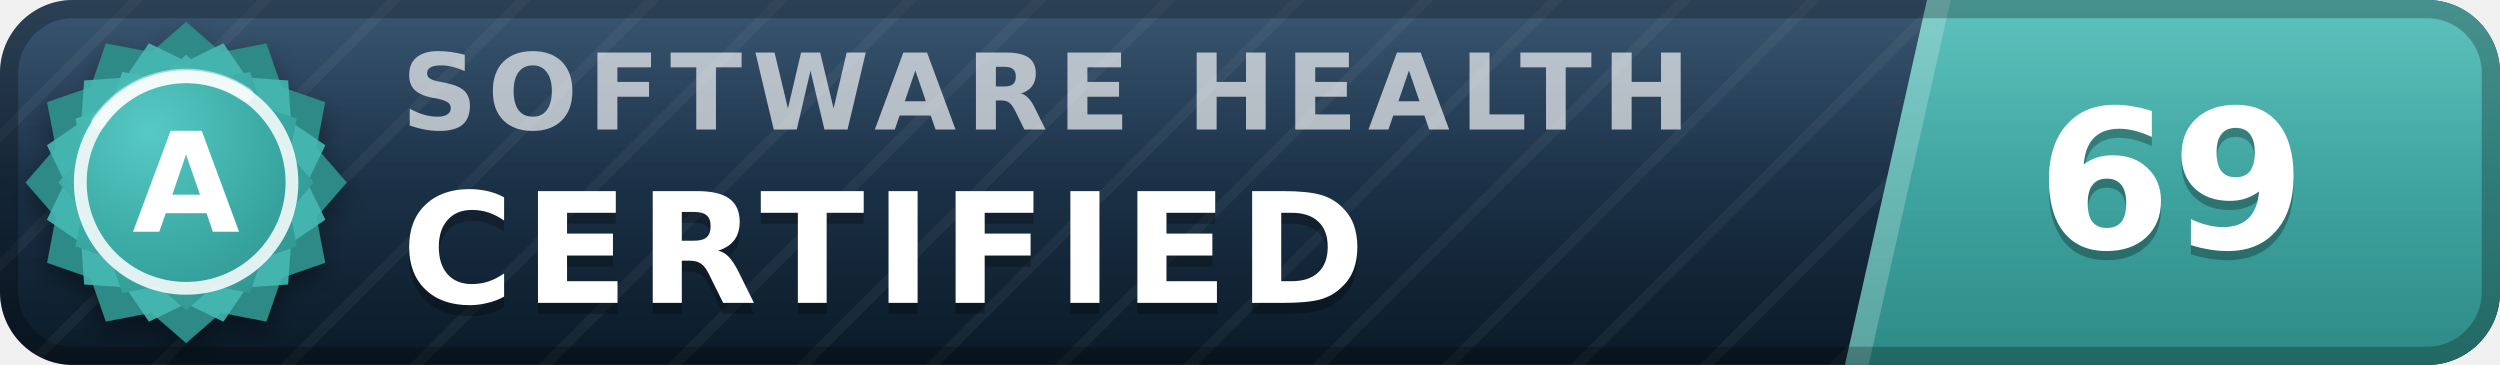
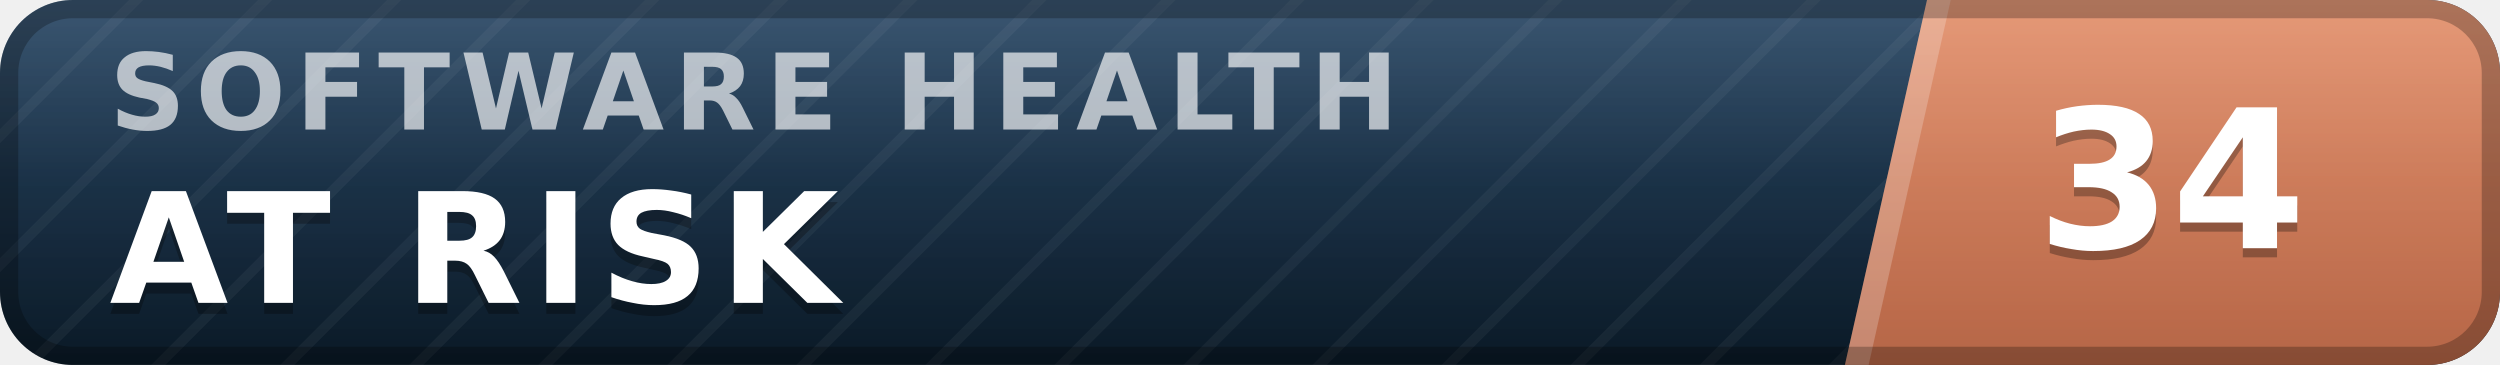
- <svg xmlns="http://www.w3.org/2000/svg" width="137" height="20" viewBox="0 0 137 20" role="img" aria-label="inspect.software software health index 69 of 100, certified (grade A)" font-family="Verdana,DejaVu Sans,Geneva,sans-serif">
+ <svg xmlns="http://www.w3.org/2000/svg" width="137" height="20" viewBox="0 0 137 20" role="img" aria-label="inspect.software software health index 34 of 100, at risk" font-family="Verdana,DejaVu Sans,Geneva,sans-serif">
  <defs>
    <linearGradient id="plate" x1="0" y1="0" x2="0" y2="1">
      <stop offset="0" stop-color="#1d3d5c" />
      <stop offset="1" stop-color="#0a1926" />
    </linearGradient>
    <linearGradient id="endplate" x1="0" y1="0" x2="0" y2="1">
-       <stop offset="0" stop-color="#46b8b3" />
-       <stop offset="1" stop-color="#2d8a86" />
+       <stop offset="0" stop-color="#e18a64" />
+       <stop offset="1" stop-color="#b56546" />
    </linearGradient>
    <linearGradient id="gloss" x1="0" y1="0" x2="0" y2="1">
      <stop offset="0" stop-color="#fff" stop-opacity=".13" />
      <stop offset=".5" stop-color="#fff" stop-opacity=".03" />
      <stop offset="1" stop-color="#fff" stop-opacity="0" />
    </linearGradient>
    <pattern id="guilloche" width="5" height="5" patternUnits="userSpaceOnUse" patternTransform="rotate(45)">
      <line x1="0" y1="0" x2="0" y2="5" stroke="#fff" stroke-opacity=".045" stroke-width="1.1" />
    </pattern>
    <clipPath id="rounded">
      <rect width="137" height="20" rx="4" />
    </clipPath>
-     <radialGradient id="sealFace" cx=".36" cy=".3" r=".95">
-       <stop offset="0" stop-color="#57c9c4" />
-       <stop offset=".55" stop-color="#38a6a1" />
-       <stop offset="1" stop-color="#2d8a86" />
-     </radialGradient>
-     <filter id="sealShadow" x="-40%" y="-40%" width="180%" height="180%">
-       <feDropShadow dx="0" dy="0.7" stdDeviation="0.7" flood-color="#000" flood-opacity="0.38" />
-     </filter>
  </defs>
  <g clip-path="url(#rounded)">
    <rect width="137" height="20" fill="url(#plate)" />
    <rect width="137" height="20" fill="url(#guilloche)" />
    <polygon points="105.6,0 137,0 137,20 101.1,20" fill="url(#endplate)" />
    <polygon points="105.6,0 106.9,0 102.4,20 101.1,20" fill="#fff" fill-opacity=".22" />
-     <text x="22.0" y="7.1" font-size="5.8" letter-spacing="0.55" fill="#fff" fill-opacity=".66" font-weight="bold" textLength="76.3" lengthAdjust="spacing">SOFTWARE HEALTH</text>
-     <text x="22.0" y="17.2" font-size="8.4" fill="#000" fill-opacity=".3" font-weight="bold" letter-spacing="0.55" textLength="57.7" lengthAdjust="spacing">CERTIFIED</text>
-     <text x="22.0" y="16.6" font-size="8.4" fill="#fff" font-weight="bold" letter-spacing="0.55" textLength="57.7" lengthAdjust="spacing">CERTIFIED</text>
-     <text x="119.0" y="14.1" font-size="10.6" fill="#000" fill-opacity=".3" font-weight="bold" text-anchor="middle">69</text>
-     <text x="119.0" y="13.6" font-size="10.6" fill="#fff" font-weight="bold" text-anchor="middle">69</text>
+     <text x="6.0" y="7.1" font-size="5.8" letter-spacing="0.55" fill="#fff" fill-opacity=".66" font-weight="bold" textLength="76.3" lengthAdjust="spacing">SOFTWARE HEALTH</text>
+     <text x="6.0" y="17.2" font-size="8.4" fill="#000" fill-opacity=".3" font-weight="bold" letter-spacing="0.55" textLength="43.3" lengthAdjust="spacing">AT RISK</text>
+     <text x="6.0" y="16.6" font-size="8.4" fill="#fff" font-weight="bold" letter-spacing="0.55" textLength="43.3" lengthAdjust="spacing">AT RISK</text>
+     <text x="119.0" y="14.1" font-size="10.6" fill="#000" fill-opacity=".3" font-weight="bold" text-anchor="middle">34</text>
+     <text x="119.0" y="13.6" font-size="10.6" fill="#fff" font-weight="bold" text-anchor="middle">34</text>
    <rect width="137" height="20" fill="url(#gloss)" />
  </g>
  <rect x=".5" y=".5" width="136" height="19" rx="3.5" fill="none" stroke="#000" stroke-opacity=".25" />
-   <g filter="url(#sealShadow)">
-     <path d="M10.20 1.20 L12.11 2.86 L14.60 2.38 L15.43 4.77 L17.82 5.60 L17.34 8.09 L19.00 10.00 L17.34 11.91 L17.82 14.40 L15.43 15.23 L14.60 17.62 L12.11 17.14 L10.20 18.80 L8.29 17.14 L5.80 17.62 L4.97 15.23 L2.58 14.40 L3.06 11.91 L1.40 10.00 L3.06 8.09 L2.58 5.60 L4.97 4.77 L5.80 2.38 L8.29 2.86 L10.20 1.20 Z" fill="#2d8a86" />
-   </g>
-   <path d="M12.24 2.37 L13.52 4.25 L15.79 4.41 L15.95 6.68 L17.83 7.96 L16.84 10.00 L17.83 12.04 L15.95 13.32 L15.79 15.59 L13.52 15.75 L12.24 17.63 L10.20 16.64 L8.16 17.63 L6.88 15.75 L4.61 15.59 L4.45 13.32 L2.57 12.04 L3.56 10.00 L2.57 7.96 L4.45 6.68 L4.61 4.41 L6.88 4.25 L8.16 2.37 L10.20 3.36 L12.24 2.37 Z" fill="#46b8b3" fill-opacity=".9" />
-   <path d="M10.20 3.00 L11.72 4.32 L13.70 3.94 L14.36 5.84 L16.26 6.50 L15.88 8.48 L17.20 10.00 L15.88 11.52 L16.26 13.50 L14.36 14.16 L13.70 16.06 L11.72 15.68 L10.20 17.00 L8.68 15.68 L6.70 16.06 L6.04 14.16 L4.14 13.50 L4.52 11.52 L3.20 10.00 L4.52 8.48 L4.14 6.50 L6.04 5.84 L6.70 3.94 L8.68 4.32 L10.20 3.00 Z" fill="url(#sealFace)" />
-   <circle cx="10.2" cy="10.0" r="5.8" fill="none" stroke="#fff" stroke-opacity=".85" stroke-width=".7" />
-   <path d="M5.4 6.7 A5.8 5.8 0 0 1 13.5 5.2" stroke="#fff" stroke-opacity=".5" stroke-width=".8" fill="none" stroke-linecap="round" />
-   <text x="10.2" y="12.7" font-size="7.6" fill="#fff" font-weight="bold" text-anchor="middle" letter-spacing=".2">A</text>
</svg>
